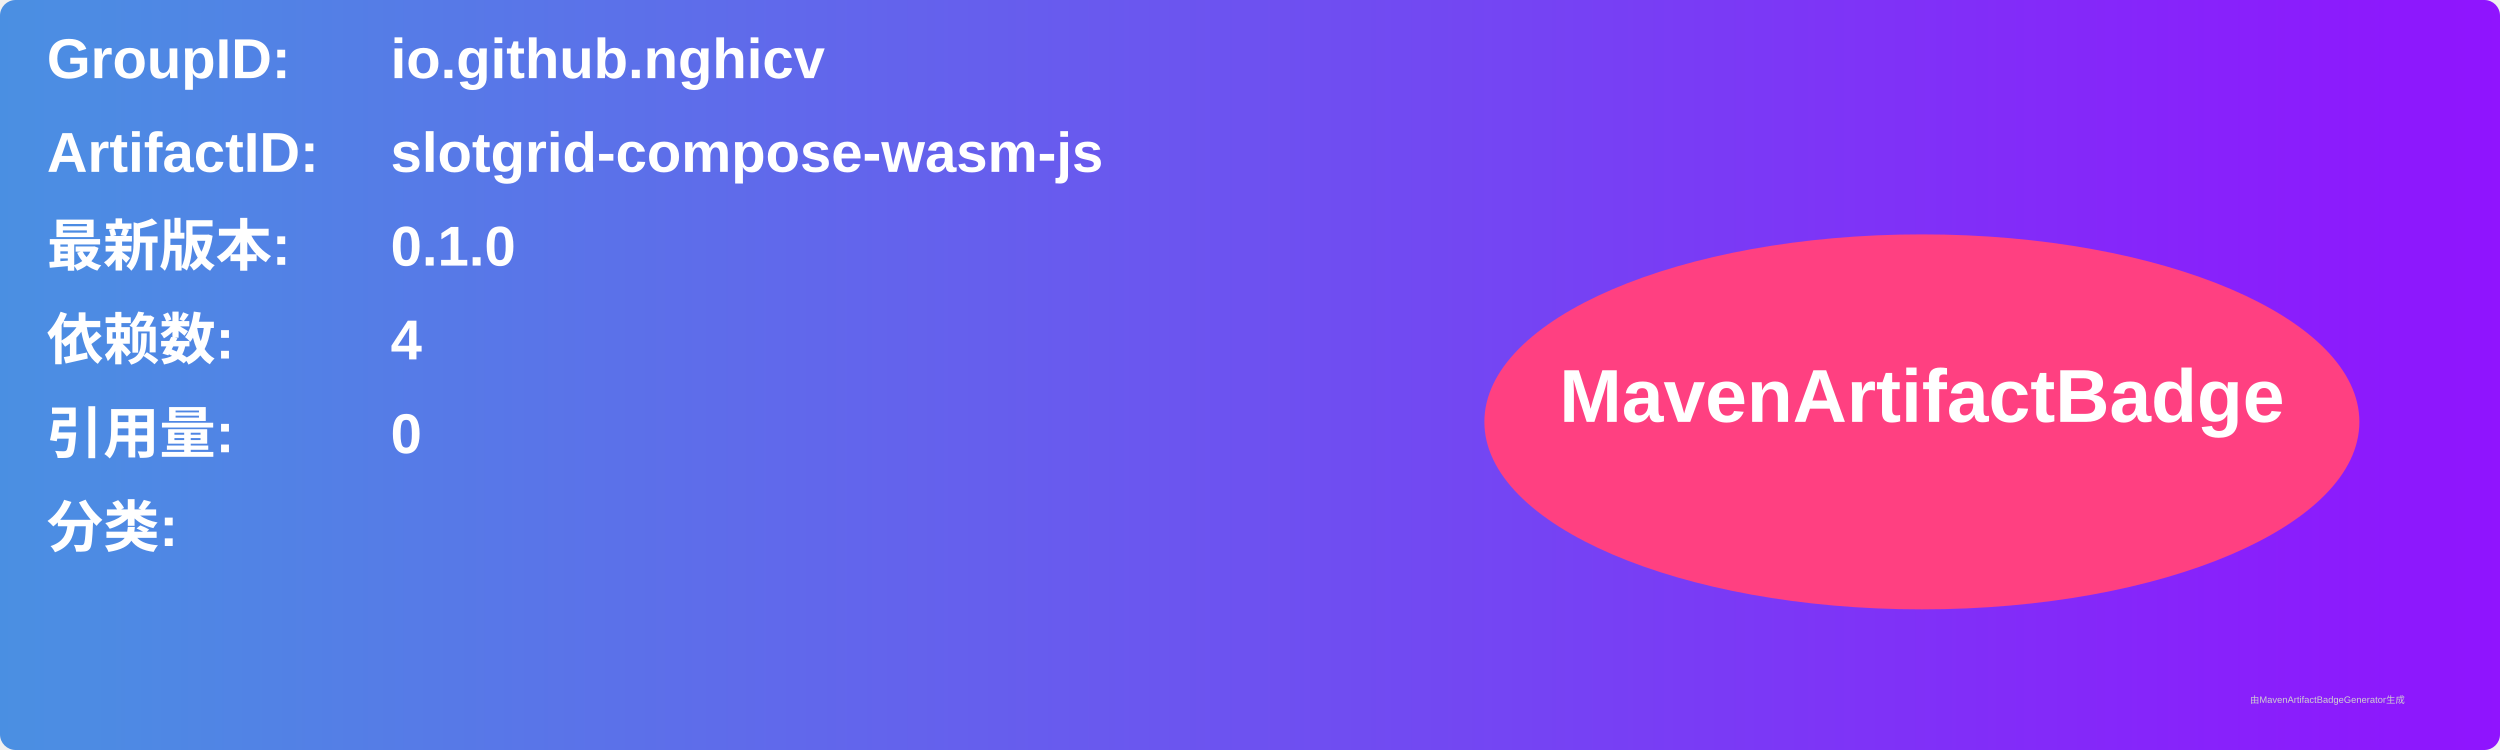
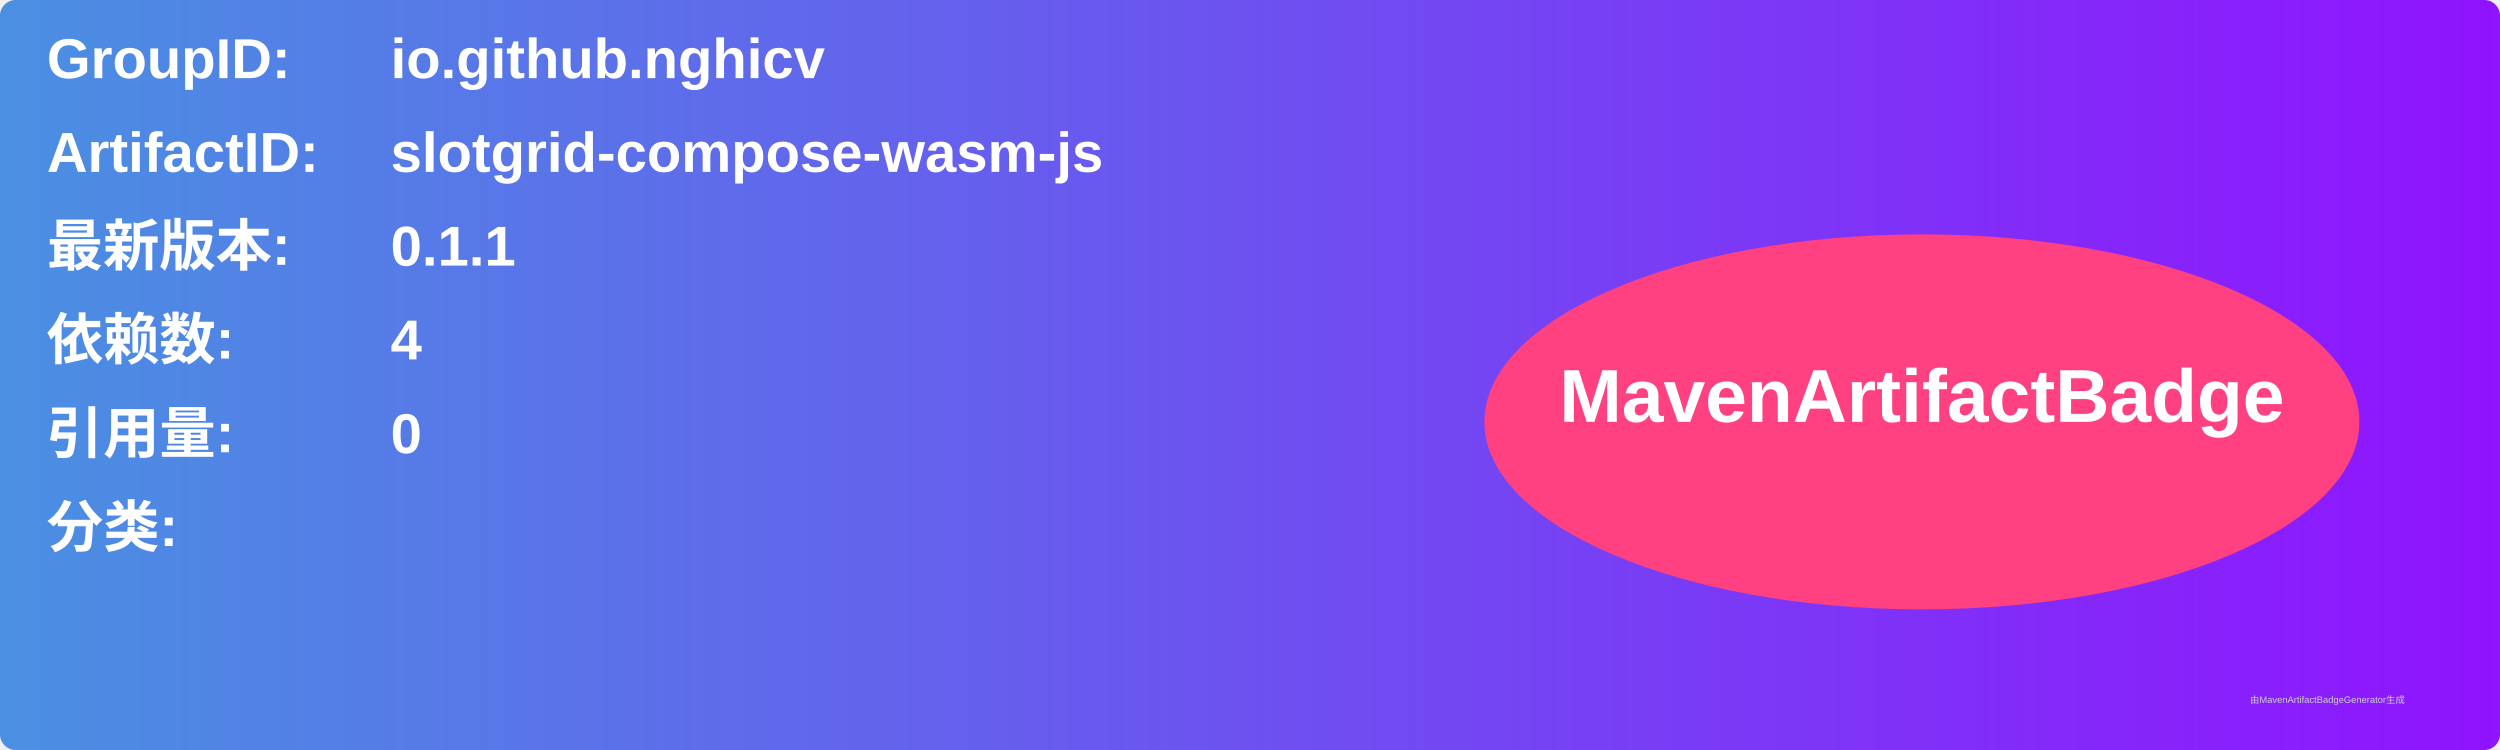
<svg xmlns="http://www.w3.org/2000/svg" width="800" height="240" viewBox="0 0 800 240">
  <linearGradient id="grad" x1="0%" y1="0%" x2="100%" y2="0%">
    <stop offset="0%" stop-color="#4a90e2" />
    <stop offset="100%" stop-color="#9013fe" />
  </linearGradient>
  <rect width="100%" height="100%" rx="5" ry="5" fill="url(#grad)" />
  <g transform="translate(15, 15)">
    <text x="0" y="10" font-family="Arial" font-size="18" fill="white" font-weight="bold" width="260">GroupID:</text>
    <text x="110" y="10" font-family="Arial" font-size="18" fill="white" font-weight="bold" width="460">io.github.nghicv</text>
    <text x="0" y="40" font-family="Arial" font-size="18" fill="white" font-weight="bold" width="260">ArtifactID:</text>
    <text x="110" y="40" font-family="Arial" font-size="18" fill="white" font-weight="bold" width="460">slotgrid-compose-wasm-js</text>
    <text x="0" y="70" font-family="Arial" font-size="18" fill="white" font-weight="bold">最新版本:</text>
    <text x="110" y="70" font-family="Arial" font-size="18" fill="white" font-weight="bold">
-       <tspan font-weight="bold">0.1.0</tspan>
+       <tspan font-weight="bold">0.1.1</tspan>
    </text>
    <text x="0" y="100" font-family="Arial" font-size="18" fill="white" font-weight="bold">依赖数: </text>
    <text x="110" y="100" font-family="Arial" font-size="18" fill="white">
      <tspan font-weight="bold">4</tspan>
    </text>
    <text x="0" y="130" font-family="Arial" font-size="18" fill="white" font-weight="bold">引用量: </text>
    <text x="110" y="130" font-family="Arial" font-size="18" fill="white">
      <tspan font-weight="bold">0</tspan>
    </text>
    <text x="0" y="160" font-family="Arial" font-size="18" fill="white" font-weight="bold">分类:</text>
    <text x="10" y="190" font-family="Arial" font-size="10" fill="white">
      <tspan font-weight="bold" />
    </text>
    <ellipse cx="600" cy="120" rx="140" ry="60" fill="#ff4081" />
    <text x="600" y="120" text-anchor="middle" font-family="Arial" font-size="24" fill="white" font-weight="bold">MavenArtifactBadge</text>
  </g>
  <text x="720" y="225" font-family="Arial" font-size="3" fill="#d0d0d0">由MavenArtifactBadgeGenerator生成</text>
</svg>
